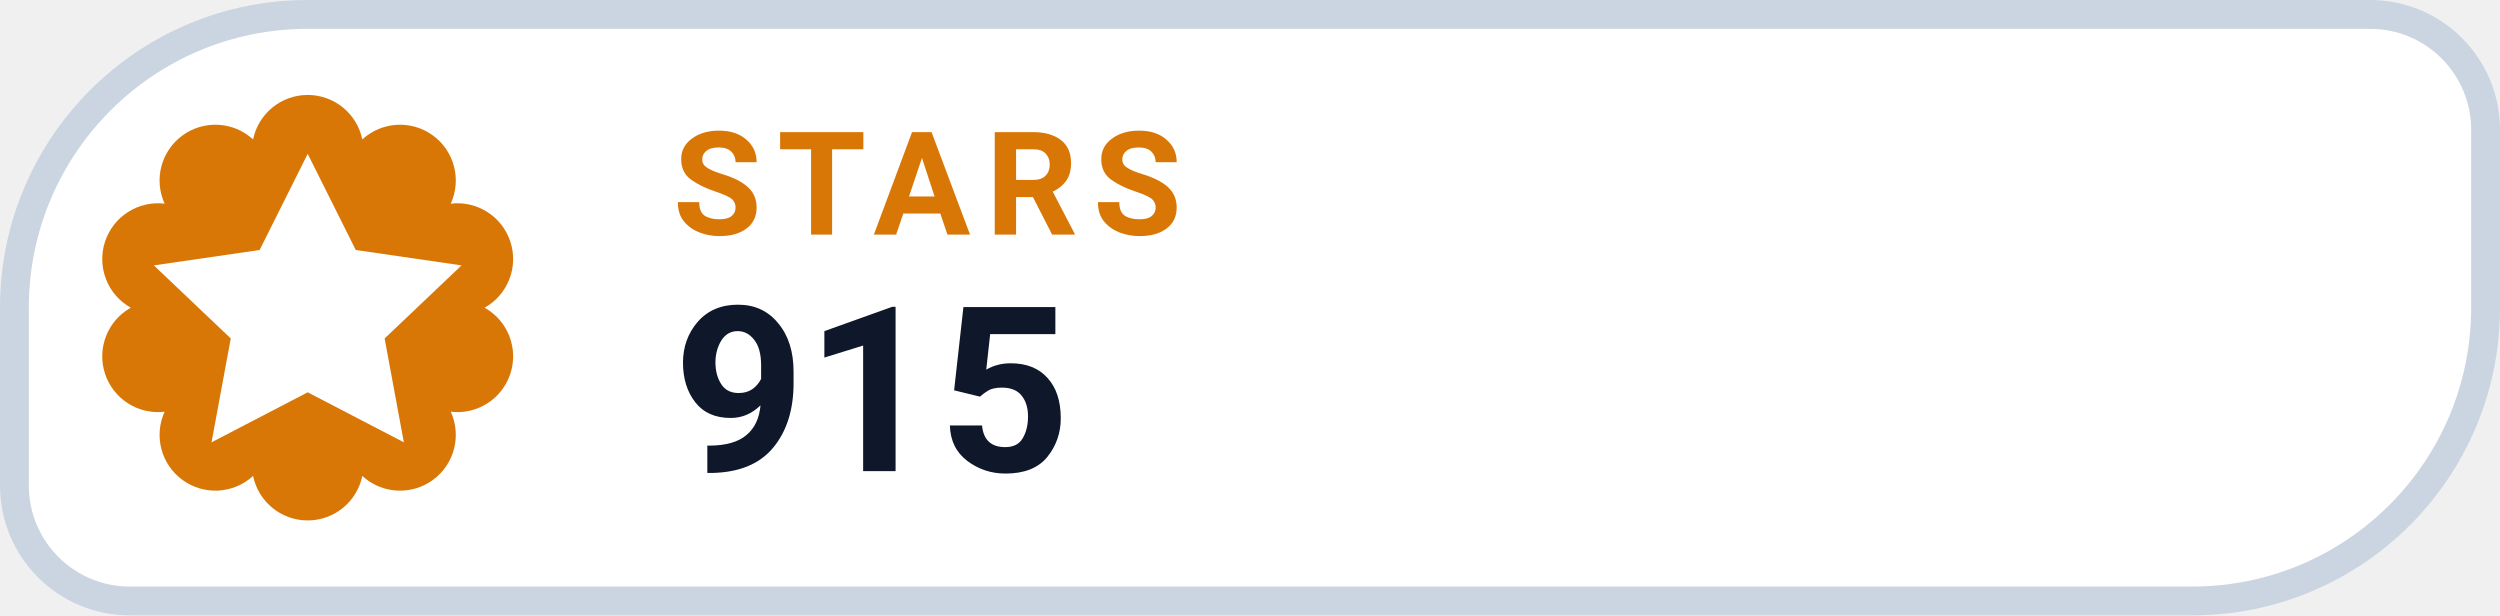
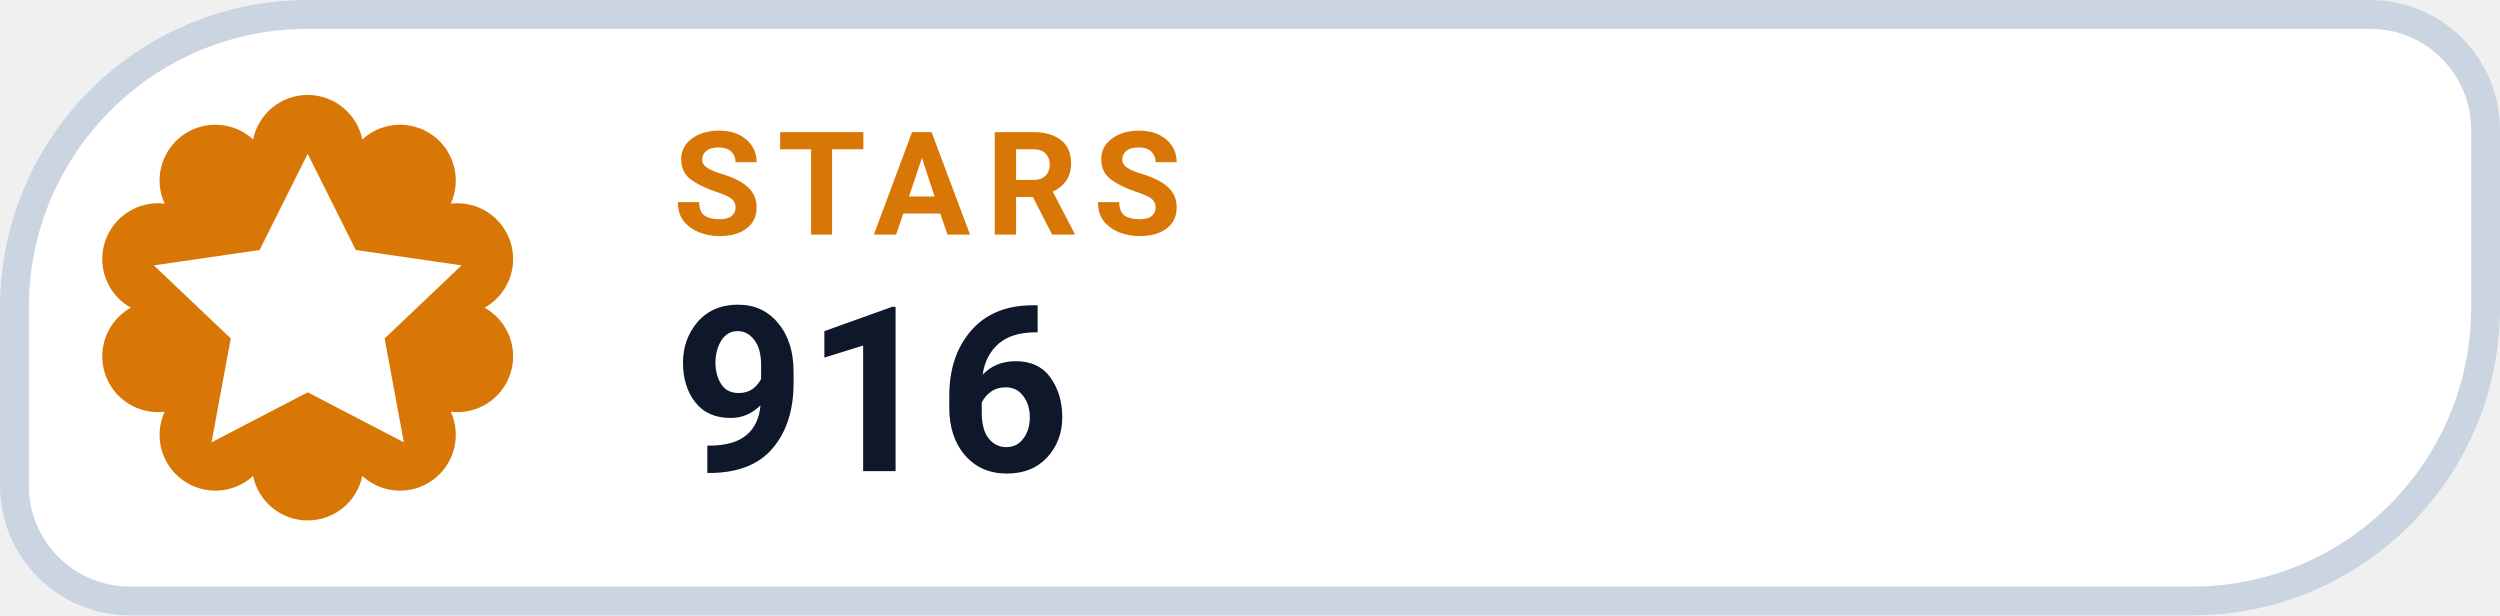
- <svg xmlns="http://www.w3.org/2000/svg" width="130" height="32" viewBox="0 0 130 32" role="img" aria-label="STARS 915">
+ <svg xmlns="http://www.w3.org/2000/svg" width="130" height="32" viewBox="0 0 130 32" role="img" aria-label="STARS 916">
  <path d="M 16.00 0.75 H 123.25 A 6.00 6.00 0 0 1 129.25 6.75 V 16.00 A 15.25 15.25 0 0 1 114.00 31.25 H 6.75 A 6.00 6.00 0 0 1 0.75 25.25 V 16.00 A 15.25 15.25 0 0 1 16.00 0.75 Z" fill="#FFFFFF" stroke="#CBD5E1" stroke-width="1.5" />
  <path d="M 13.16 7.25 A 2.90 2.90 0 0 1 18.84 7.25 A 2.90 2.90 0 0 1 23.44 10.59 A 2.90 2.90 0 0 1 25.20 16.00 A 2.90 2.90 0 0 1 23.44 21.41 A 2.90 2.90 0 0 1 18.84 24.75 A 2.90 2.90 0 0 1 13.16 24.75 A 2.90 2.90 0 0 1 8.56 21.41 A 2.90 2.90 0 0 1 6.80 16.00 A 2.90 2.90 0 0 1 8.56 10.59 A 2.90 2.90 0 0 1 13.16 7.25 Z" fill="#D97706" />
  <g transform="translate(16 16)" style="color:#FFFFFF;">
    <path d="M0 -8 l2.5 5 5.5 .8 -4 3.8 1 5.4 -5 -2.6 -5 2.6 1 -5.4 -4 -3.8 5.5 -.8 Z" fill="currentColor" />
  </g>
  <text x="35" y="12.2" fill="#D97706" font-family="-apple-system,BlinkMacSystemFont,'Segoe UI',Roboto,Helvetica,Arial,sans-serif" font-size="7.5" font-weight="700" letter-spacing=".8">STARS</text>
-   <text x="35" y="24.5" fill="#0F172A" font-family="-apple-system,BlinkMacSystemFont,'Segoe UI',Roboto,Helvetica,Arial,sans-serif" font-size="12" font-weight="750">915</text>
+   <text x="35" y="24.5" fill="#0F172A" font-family="-apple-system,BlinkMacSystemFont,'Segoe UI',Roboto,Helvetica,Arial,sans-serif" font-size="12" font-weight="750">916</text>
</svg>
